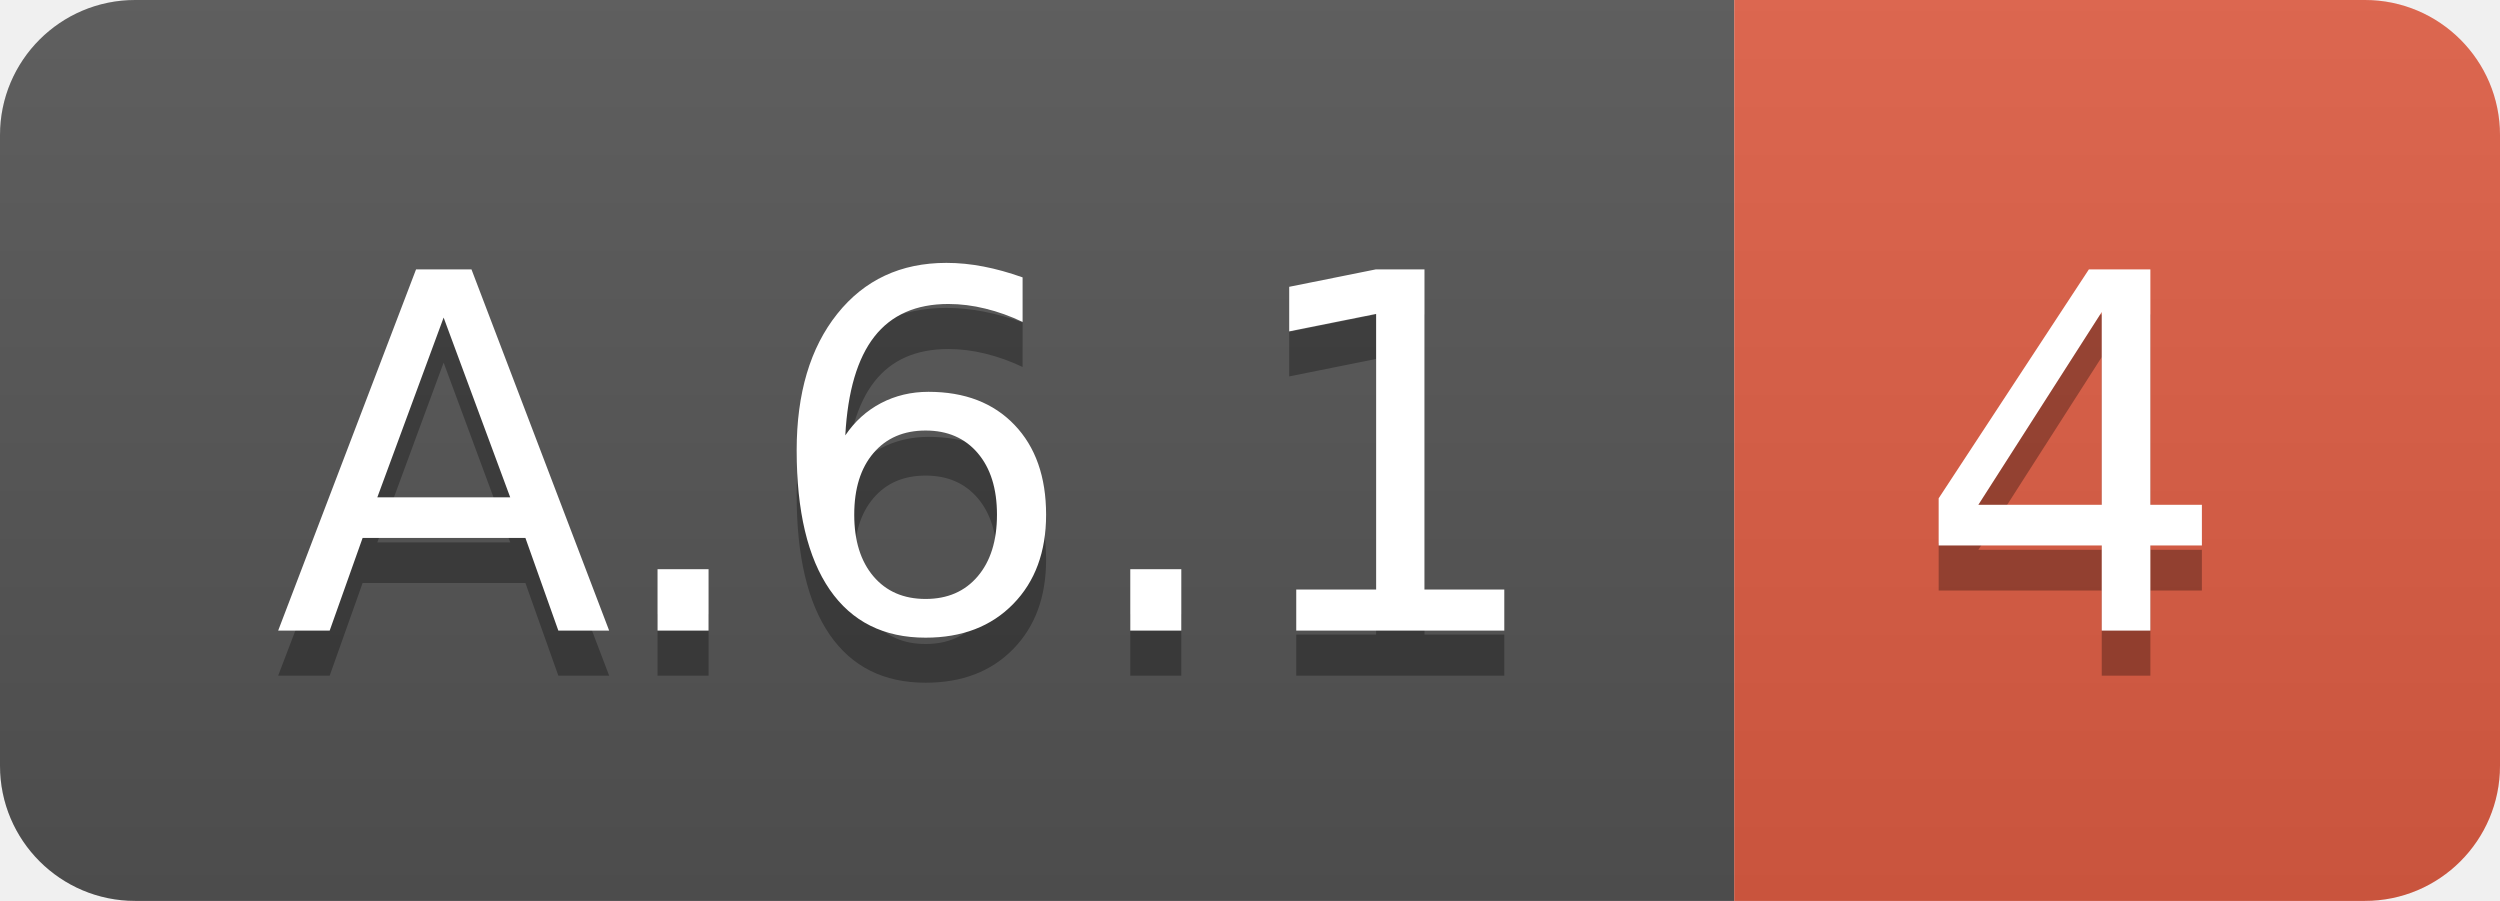
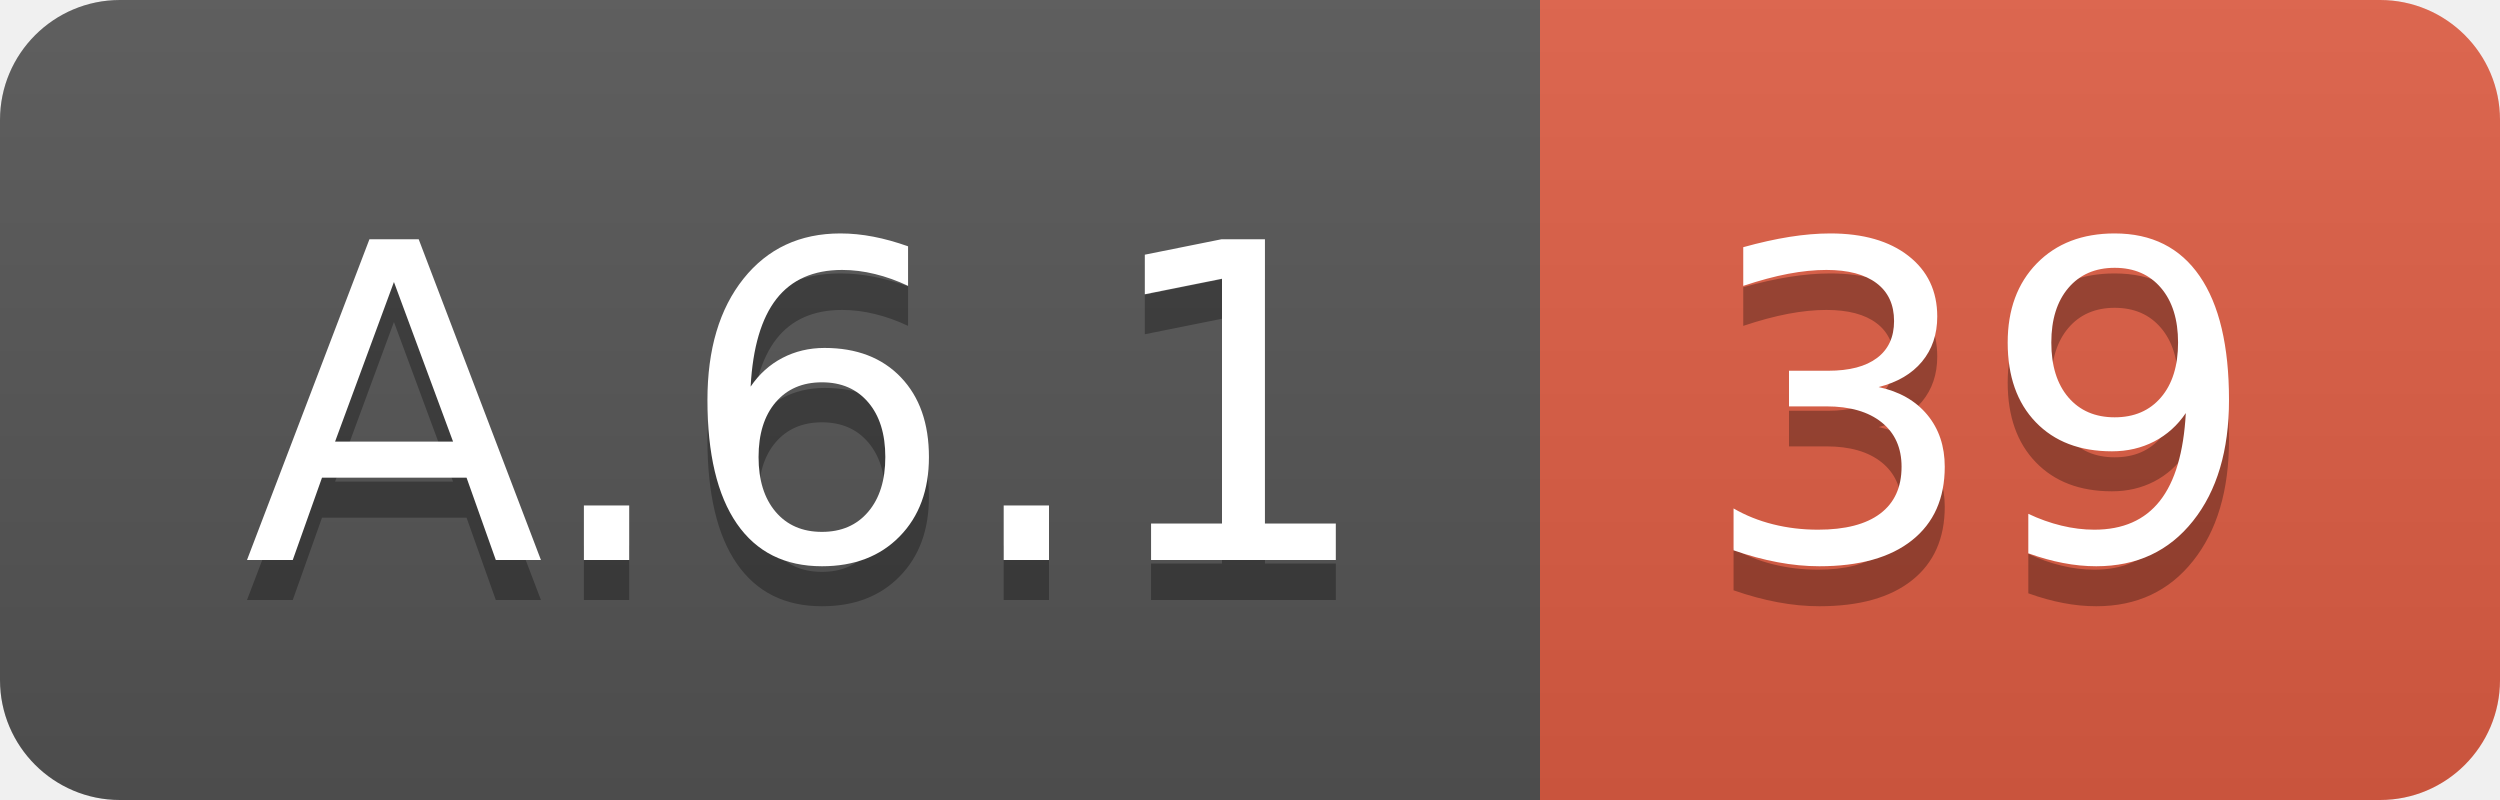
- <svg xmlns="http://www.w3.org/2000/svg" width="55.5" height="20">
+ <svg xmlns="http://www.w3.org/2000/svg" width="62.5" height="20">
  <linearGradient id="smooth" x2="0" y2="100%">
    <stop offset="0" stop-color="#bbb" stop-opacity=".1" />
    <stop offset="1" stop-opacity=".1" />
  </linearGradient>
  <clipPath id="round">
-     <rect width="55.5" height="20" rx="3" fill="#fff" />
+     <rect width="62.5" height="20" rx="3" fill="#fff" />
  </clipPath>
  <g clip-path="url(#round)">
    <rect width="38.5" height="20" fill="#555" />
-     <rect x="38.5" width="17.0" height="20" fill="#e05d44" />
-     <rect width="55.5" height="20" fill="url(#smooth)" />
+     <rect x="38.5" width="24.0" height="20" fill="#e05d44" />
+     <rect width="62.5" height="20" fill="url(#smooth)" />
  </g>
  <g fill="#fff" text-anchor="middle" font-family="DejaVu Sans,Verdana,Geneva,sans-serif" font-size="110">
    <text x="202.5" y="150" fill="#010101" fill-opacity=".3" transform="scale(0.1)" textLength="285.0" lengthAdjust="spacing">A.6.1</text>
    <text x="202.5" y="140" transform="scale(0.1)" textLength="285.0" lengthAdjust="spacing">A.6.1</text>
-     <text x="460.0" y="150" fill="#010101" fill-opacity=".3" transform="scale(0.1)" textLength="70.0" lengthAdjust="spacing">4</text>
-     <text x="460.0" y="140" transform="scale(0.1)" textLength="70.0" lengthAdjust="spacing">4</text>
+     <text x="495.0" y="150" fill="#010101" fill-opacity=".3" transform="scale(0.1)" textLength="140.0" lengthAdjust="spacing">39</text>
+     <text x="495.0" y="140" transform="scale(0.1)" textLength="140.0" lengthAdjust="spacing">39</text>
  </g>
</svg>
